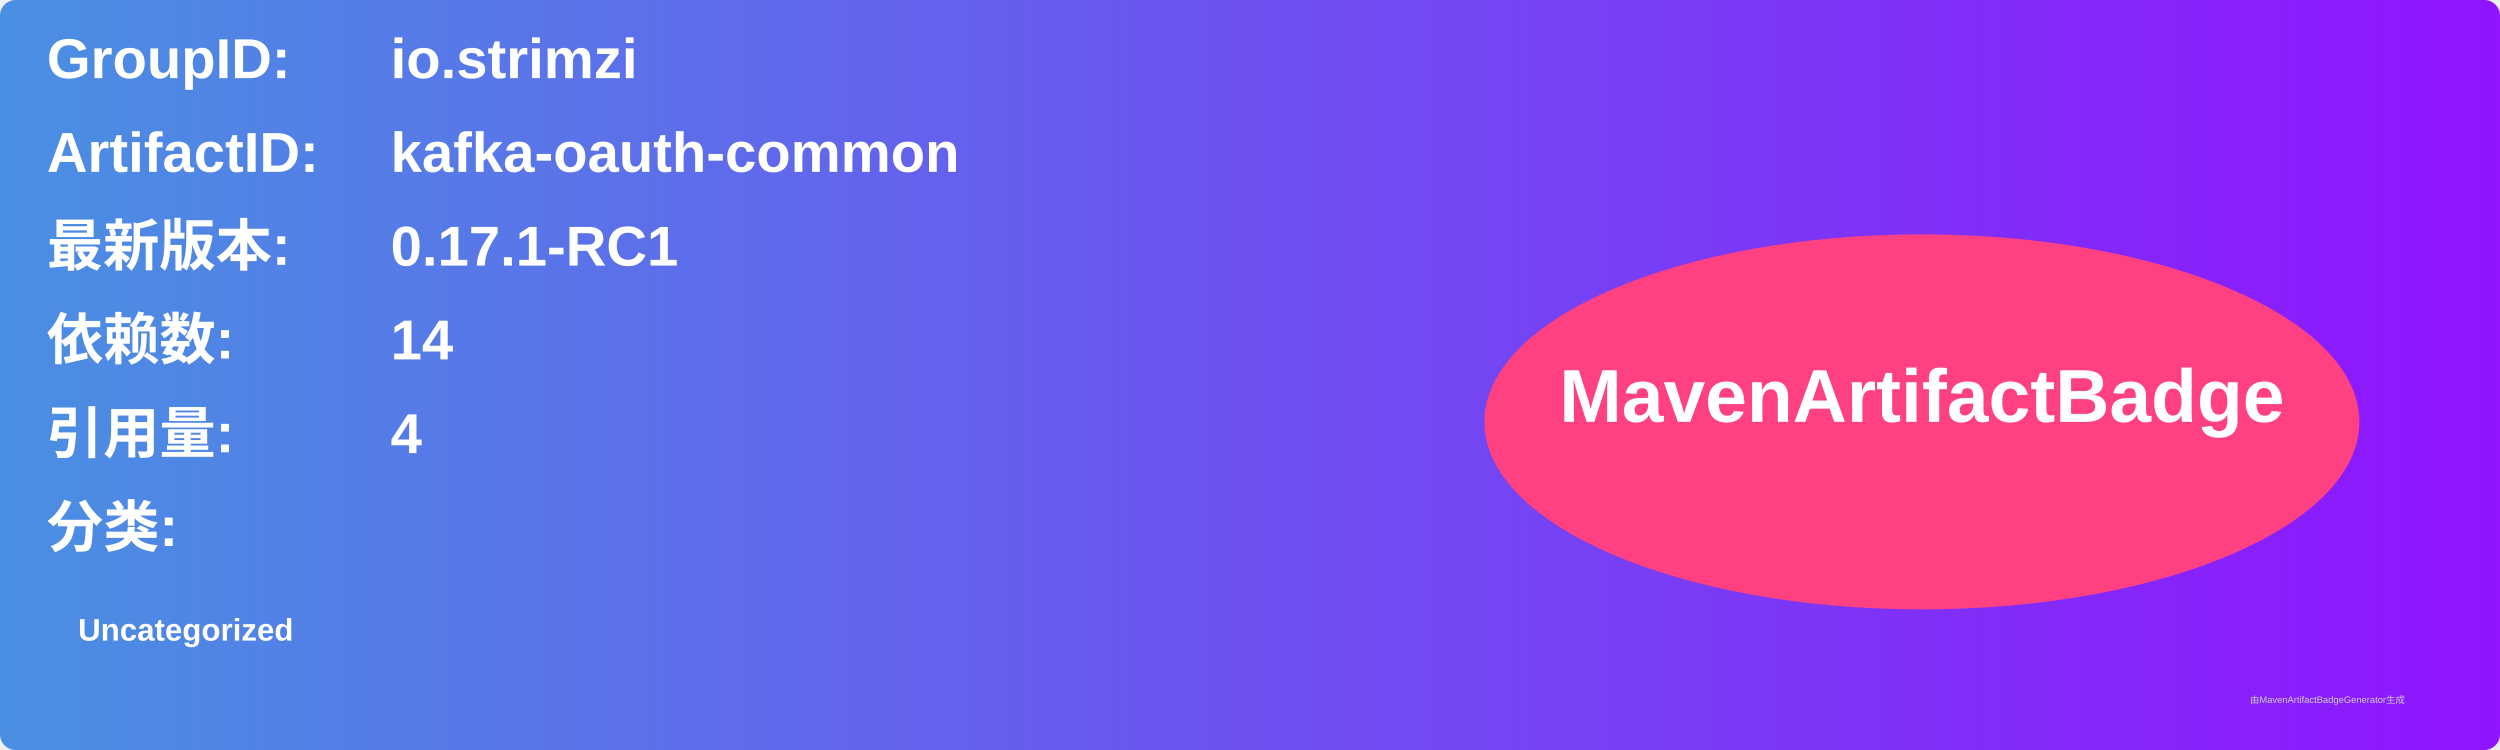
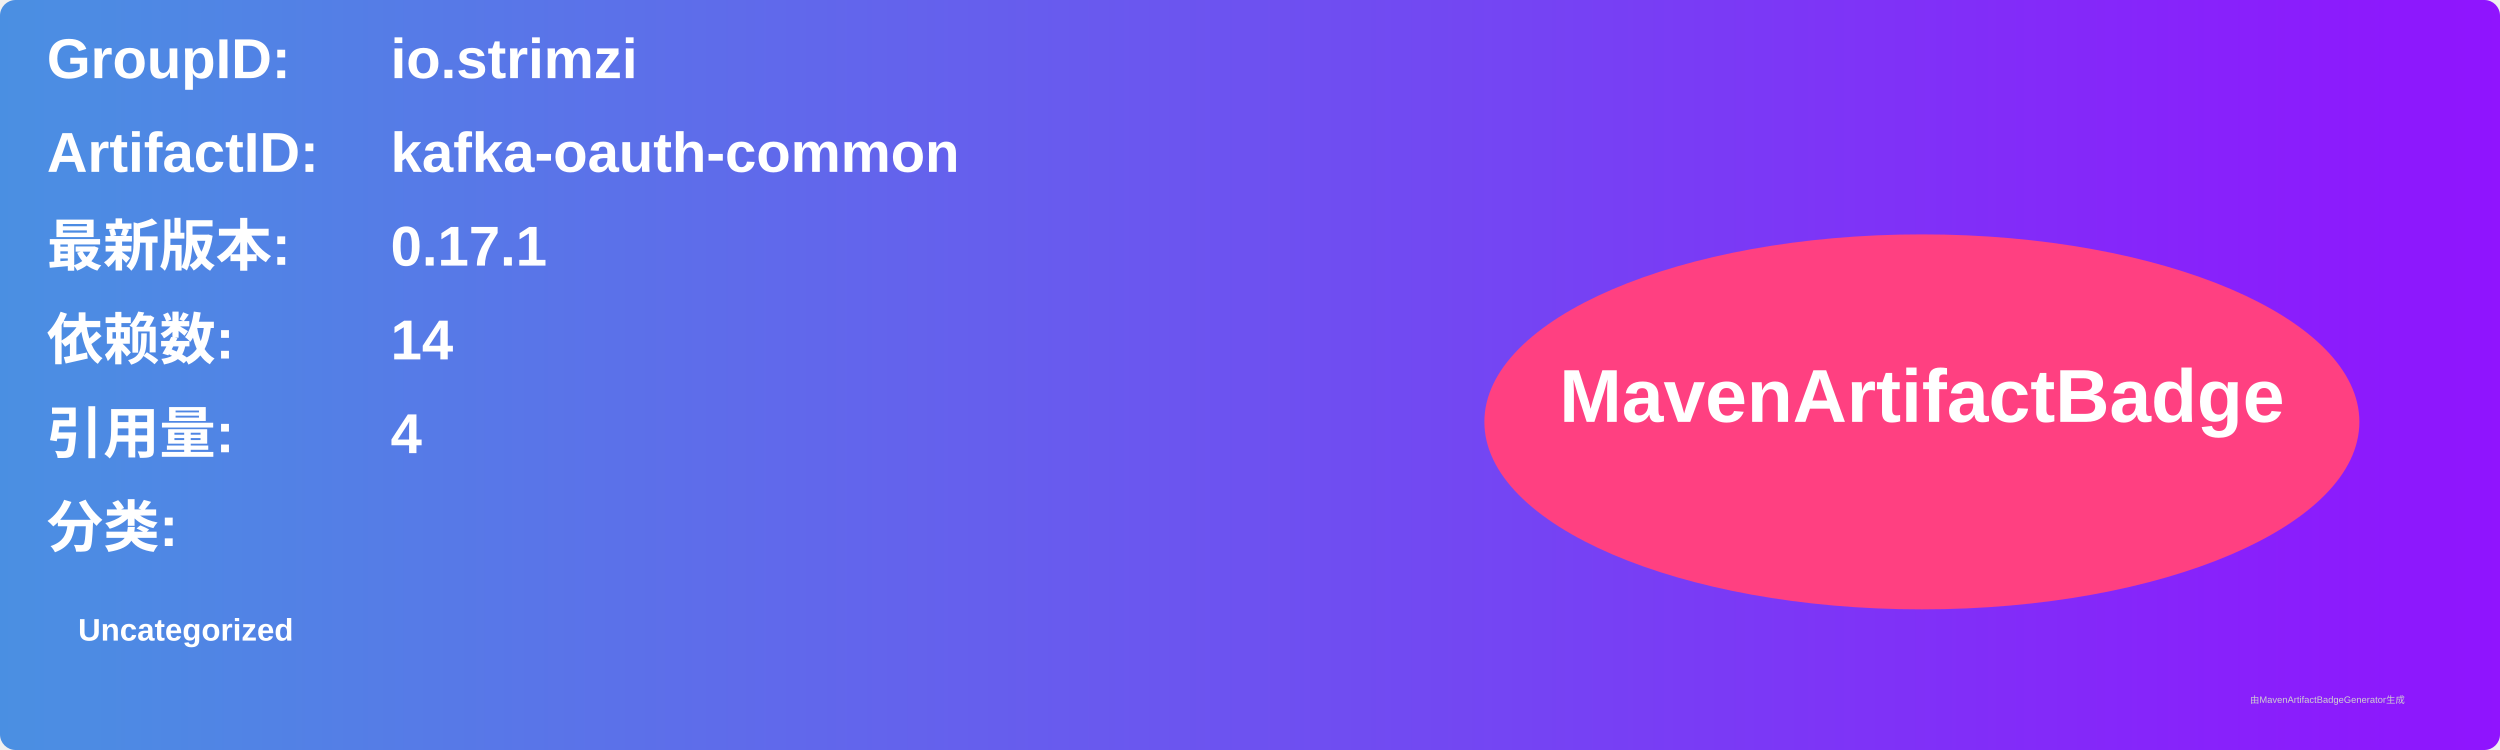
<svg xmlns="http://www.w3.org/2000/svg" width="800" height="240" viewBox="0 0 800 240">
  <linearGradient id="grad" x1="0%" y1="0%" x2="100%" y2="0%">
    <stop offset="0%" stop-color="#4a90e2" />
    <stop offset="100%" stop-color="#9013fe" />
  </linearGradient>
  <rect width="100%" height="100%" rx="5" ry="5" fill="url(#grad)" />
  <g transform="translate(15, 15)">
    <text x="0" y="10" font-family="Arial" font-size="18" fill="white" font-weight="bold" width="260">GroupID:</text>
    <text x="110" y="10" font-family="Arial" font-size="18" fill="white" font-weight="bold" width="460">io.strimzi</text>
    <text x="0" y="40" font-family="Arial" font-size="18" fill="white" font-weight="bold" width="260">ArtifactID:</text>
    <text x="110" y="40" font-family="Arial" font-size="18" fill="white" font-weight="bold" width="460">kafka-oauth-common</text>
    <text x="0" y="70" font-family="Arial" font-size="18" fill="white" font-weight="bold">最新版本:</text>
    <text x="110" y="70" font-family="Arial" font-size="18" fill="white" font-weight="bold">
-       <tspan font-weight="bold">0.17.1-RC1</tspan>
+       <tspan font-weight="bold">0.17.1</tspan>
    </text>
    <text x="0" y="100" font-family="Arial" font-size="18" fill="white" font-weight="bold">依赖数: </text>
    <text x="110" y="100" font-family="Arial" font-size="18" fill="white">
      <tspan font-weight="bold">14</tspan>
    </text>
    <text x="0" y="130" font-family="Arial" font-size="18" fill="white" font-weight="bold">引用量: </text>
    <text x="110" y="130" font-family="Arial" font-size="18" fill="white">
      <tspan font-weight="bold">4</tspan>
    </text>
    <text x="0" y="160" font-family="Arial" font-size="18" fill="white" font-weight="bold">分类:</text>
    <text x="10" y="190" font-family="Arial" font-size="10" fill="white">
      <tspan font-weight="bold">Uncategorized</tspan>
    </text>
    <ellipse cx="600" cy="120" rx="140" ry="60" fill="#ff4081" />
    <text x="600" y="120" text-anchor="middle" font-family="Arial" font-size="24" fill="white" font-weight="bold">MavenArtifactBadge</text>
  </g>
  <text x="720" y="225" font-family="Arial" font-size="3" fill="#d0d0d0">由MavenArtifactBadgeGenerator生成</text>
</svg>
